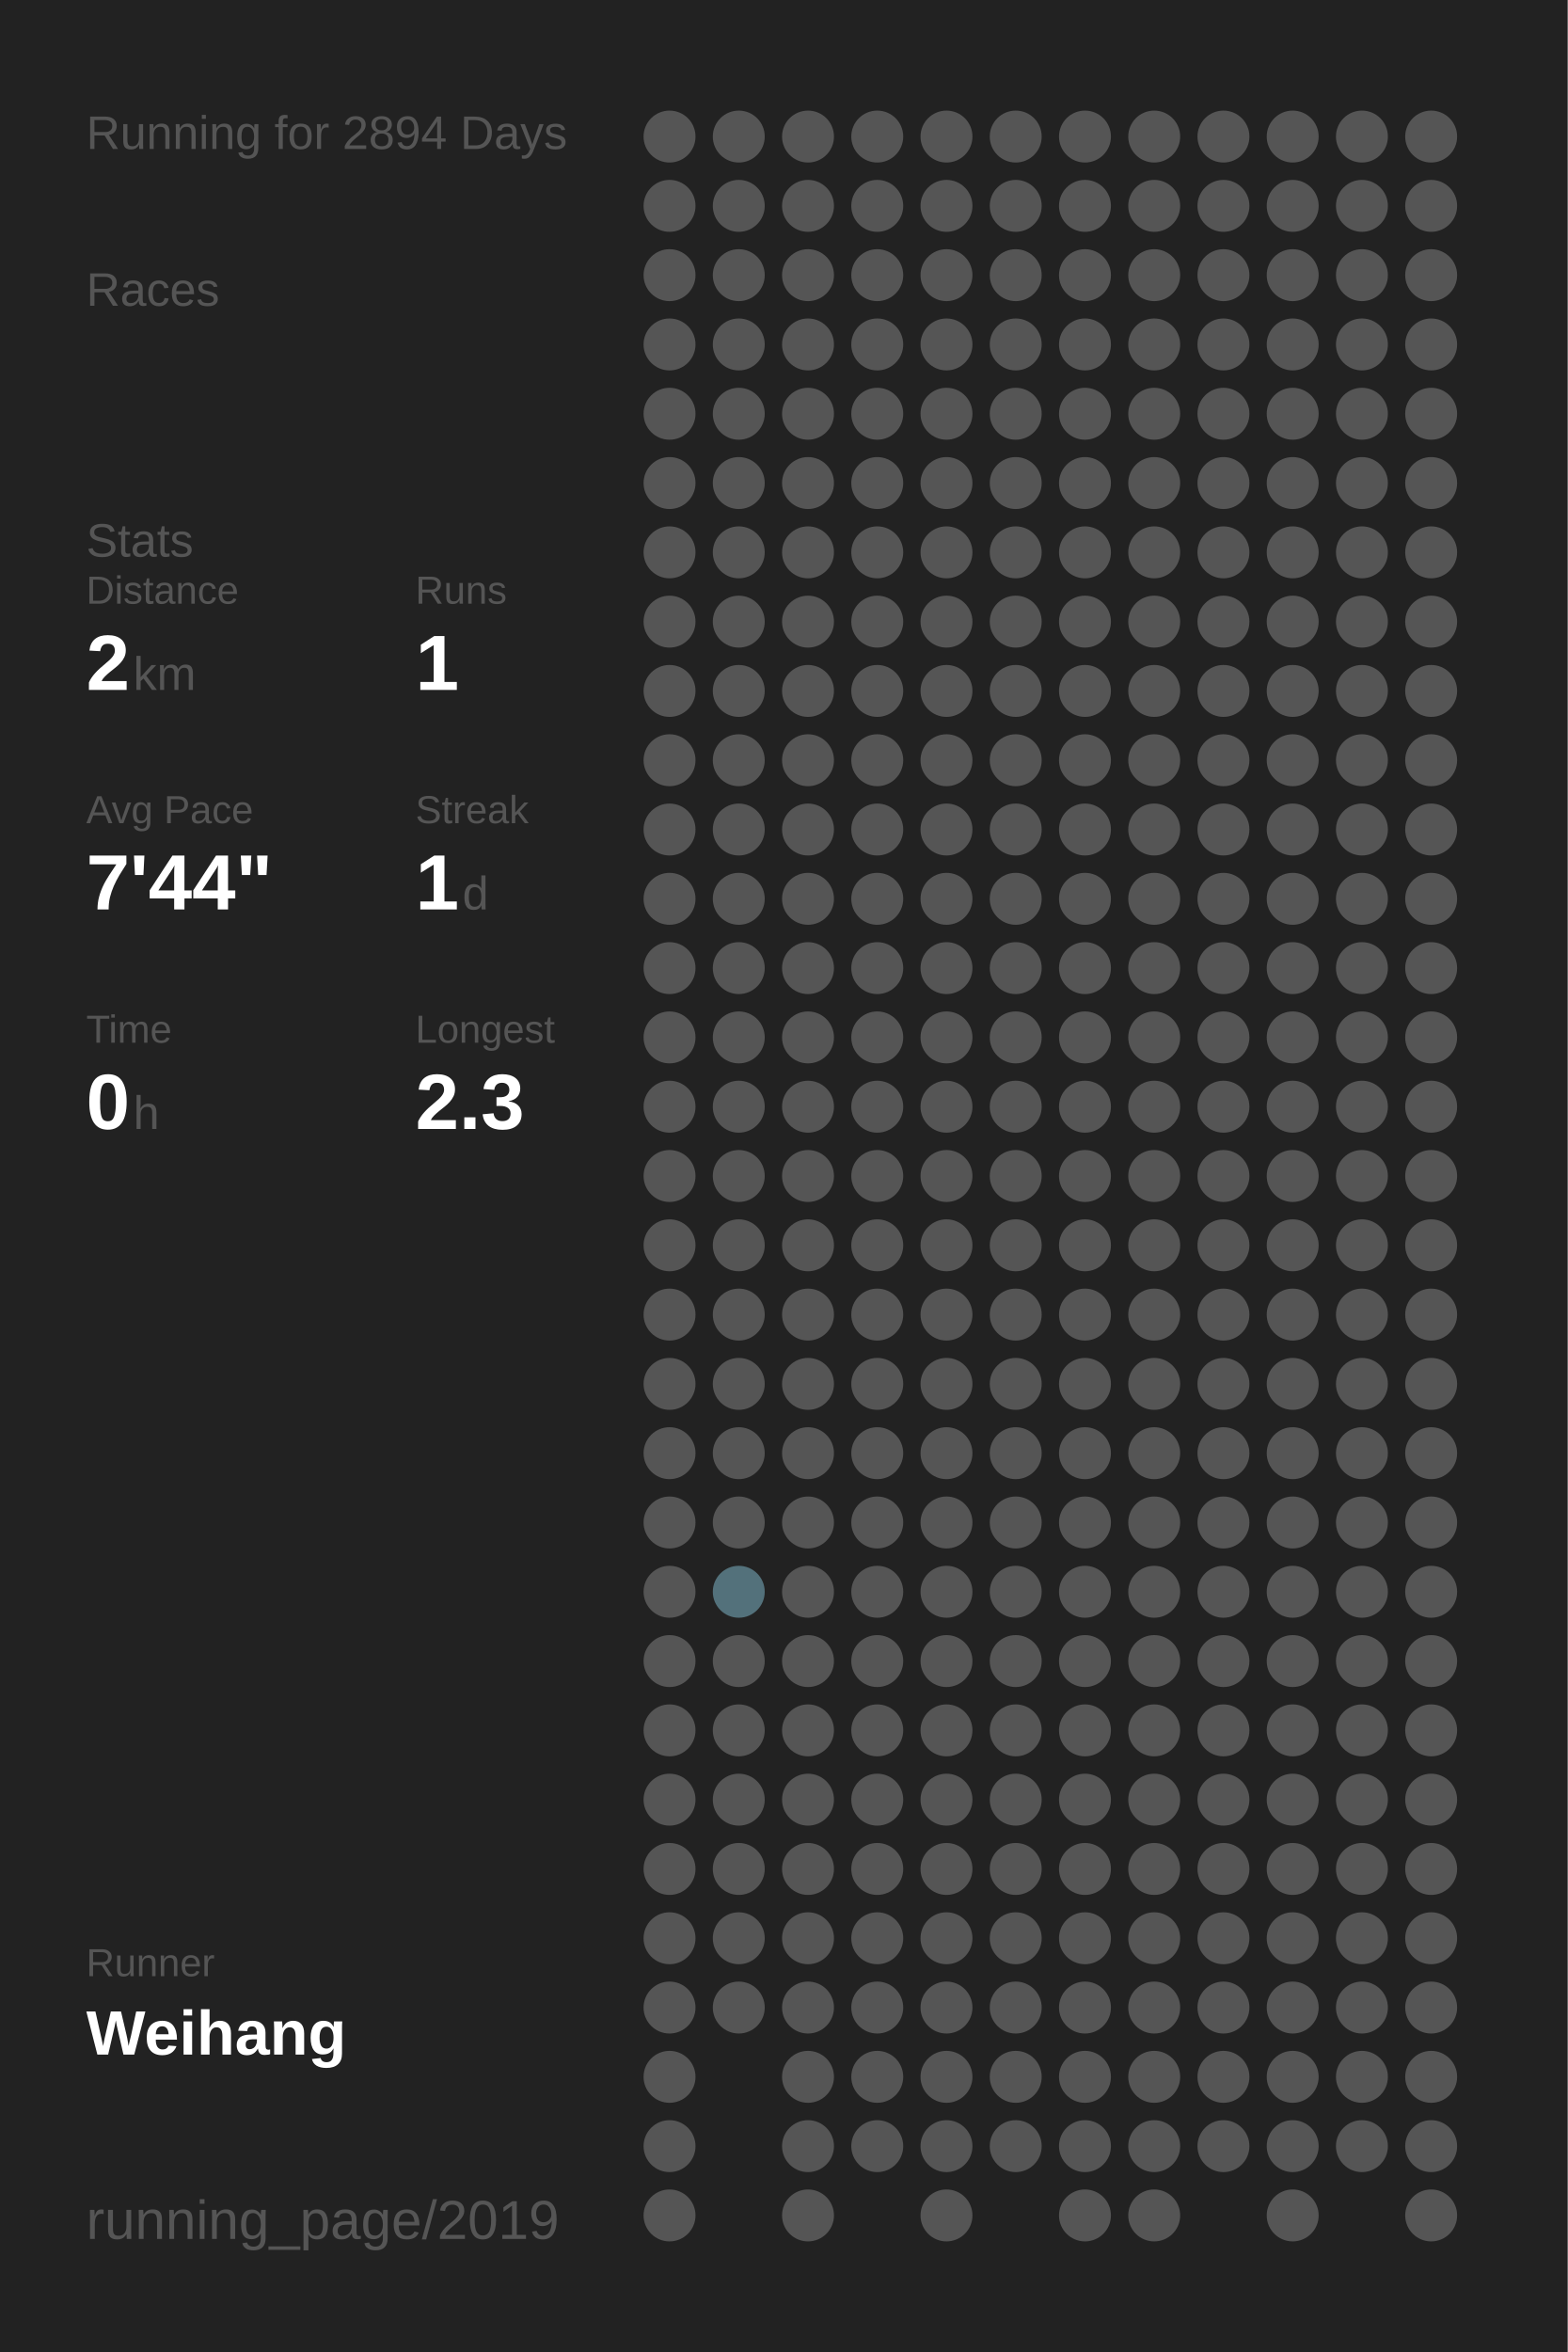
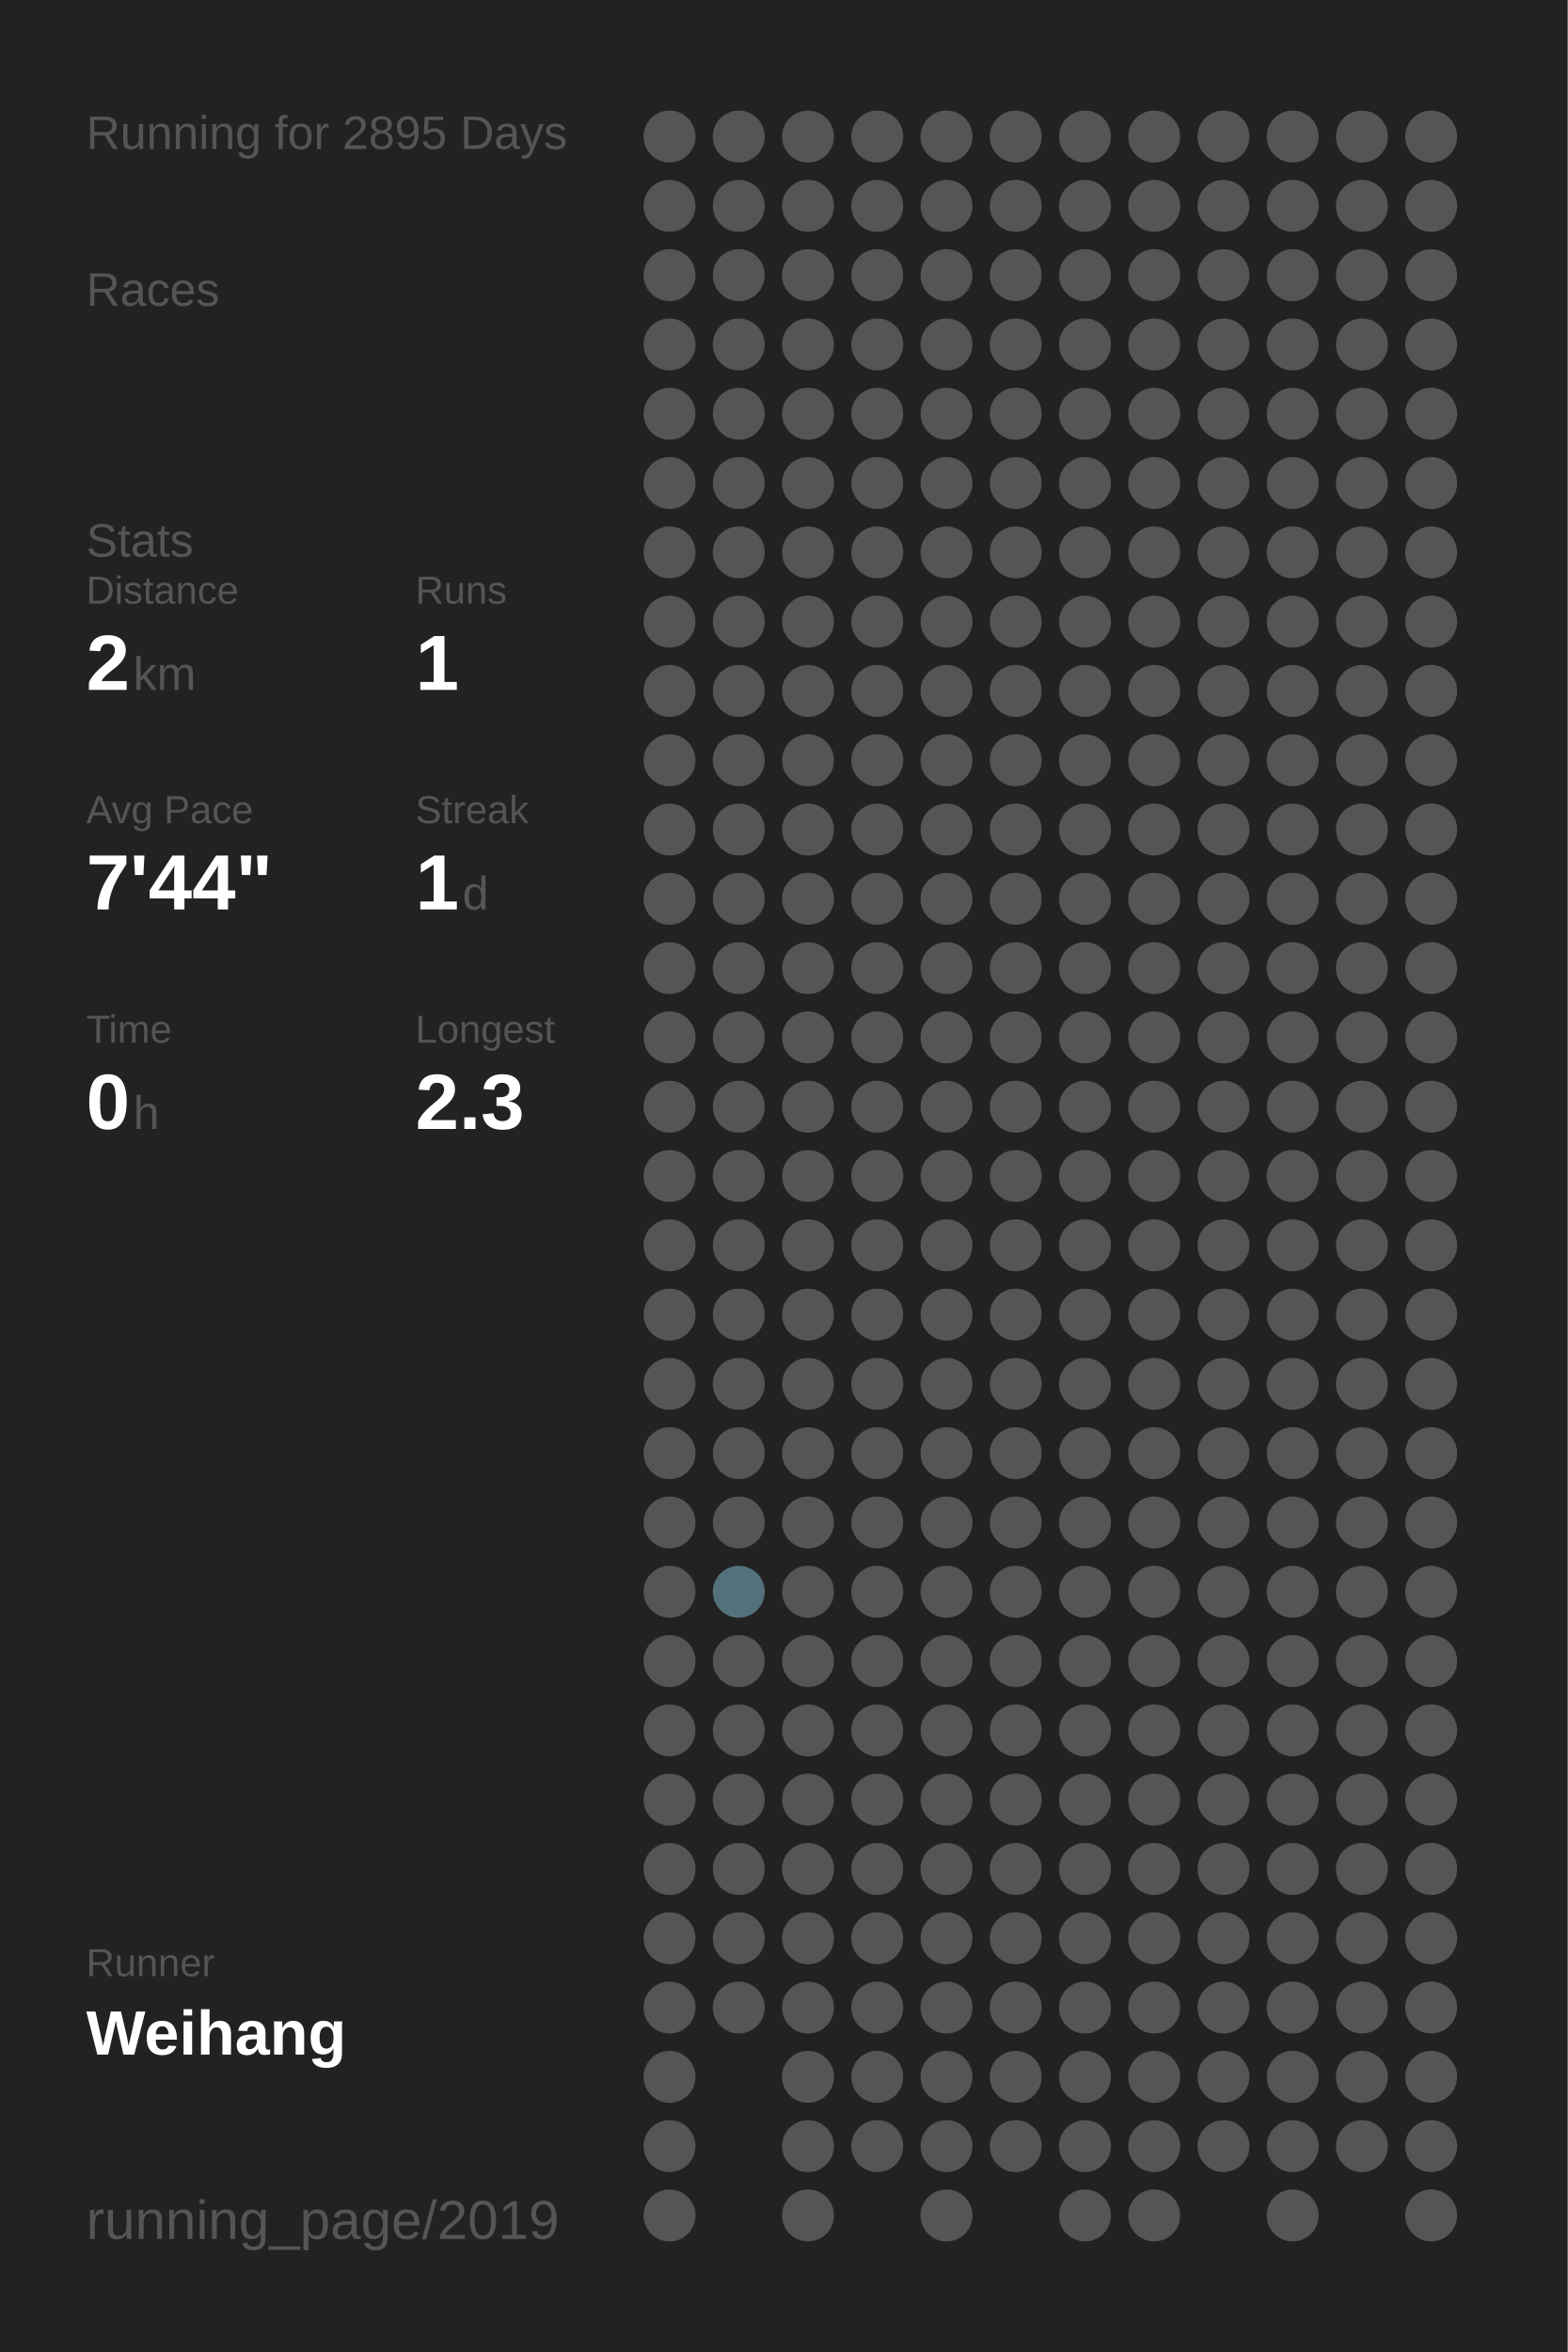
<svg xmlns="http://www.w3.org/2000/svg" baseProfile="full" height="300mm" version="1.1" viewBox="0,0,200,300" width="200mm">
  <defs />
  <rect fill="#222222" height="300" width="200" x="0" y="0" />
-   <text fill="#555555" style="font-size:6px; font-family:Arial;" x="11" y="19">Running for 2894 Days</text>
+   <text fill="#555555" style="font-size:6px; font-family:Arial;" x="11" y="19">Running for 2895 Days</text>
  <text fill="#555555" style="font-size:6px; font-family:Arial;" x="11" y="39">Races</text>
  <text fill="#555555" style="font-size:6px; font-family:Arial;" x="11" y="71">Stats</text>
  <text fill="#555555" style="font-size:5px; font-family:Arial;" x="11" y="77">Distance</text>
  <text fill="#FFFFFF" style="font-size:10px; font-family:Arial; font-weight:bold;" x="11" y="88">2</text>
  <text fill="#555555" style="font-size:6px; font-family:Arial;" x="17" y="88">km</text>
  <text fill="#555555" style="font-size:5px; font-family:Arial;" x="53" y="77">Runs</text>
  <text fill="#FFFFFF" style="font-size:10px; font-family:Arial; font-weight:bold;" x="53" y="88">1</text>
  <text fill="#555555" style="font-size:5px; font-family:Arial;" x="11" y="105">Avg Pace</text>
  <text fill="#FFFFFF" style="font-size:10px; font-family:Arial; font-weight:bold;" x="11" y="116">7'44"</text>
  <text fill="#555555" style="font-size:5px; font-family:Arial;" x="53" y="105">Streak</text>
  <text fill="#FFFFFF" style="font-size:10px; font-family:Arial; font-weight:bold;" x="53" y="116">1</text>
  <text fill="#555555" style="font-size:6px; font-family:Arial;" x="59" y="116">d</text>
  <text fill="#555555" style="font-size:5px; font-family:Arial;" x="11" y="133">Time</text>
  <text fill="#FFFFFF" style="font-size:10px; font-family:Arial; font-weight:bold;" x="11" y="144">0</text>
  <text fill="#555555" style="font-size:6px; font-family:Arial;" x="17" y="144">h</text>
  <text fill="#555555" style="font-size:5px; font-family:Arial;" x="53" y="133">Longest</text>
  <text fill="#FFFFFF" style="font-size:10px; font-family:Arial; font-weight:bold;" x="53" y="144">2.3</text>
  <text fill="#555555" style="font-size:5px; font-family:Arial;" x="11" y="252.065">Runner</text>
  <text fill="#FFFFFF" style="font-size:8px; font-family:Arial; font-weight:bold;" x="11" y="262.065">Weihang</text>
  <text fill="#555555" style="font-size:7px; font-family:Arial;" x="11" y="285.581">running_page/2019</text>
  <circle cx="85.417" cy="17.419" fill="#555555" r="3.312" />
  <circle cx="85.417" cy="26.258" fill="#555555" r="3.312" />
  <circle cx="85.417" cy="35.097" fill="#555555" r="3.312" />
  <circle cx="85.417" cy="43.935" fill="#555555" r="3.312" />
  <circle cx="85.417" cy="52.774" fill="#555555" r="3.312" />
  <circle cx="85.417" cy="61.613" fill="#555555" r="3.312" />
  <circle cx="85.417" cy="70.452" fill="#555555" r="3.312" />
  <circle cx="85.417" cy="79.29" fill="#555555" r="3.312" />
  <circle cx="85.417" cy="88.129" fill="#555555" r="3.312" />
  <circle cx="85.417" cy="96.968" fill="#555555" r="3.312" />
  <circle cx="85.417" cy="105.806" fill="#555555" r="3.312" />
  <circle cx="85.417" cy="114.645" fill="#555555" r="3.312" />
  <circle cx="85.417" cy="123.484" fill="#555555" r="3.312" />
  <circle cx="85.417" cy="132.323" fill="#555555" r="3.312" />
  <circle cx="85.417" cy="141.161" fill="#555555" r="3.312" />
  <circle cx="85.417" cy="150" fill="#555555" r="3.312" />
  <circle cx="85.417" cy="158.839" fill="#555555" r="3.312" />
  <circle cx="85.417" cy="167.677" fill="#555555" r="3.312" />
  <circle cx="85.417" cy="176.516" fill="#555555" r="3.312" />
  <circle cx="85.417" cy="185.355" fill="#555555" r="3.312" />
  <circle cx="85.417" cy="194.194" fill="#555555" r="3.312" />
  <circle cx="85.417" cy="203.032" fill="#555555" r="3.312" />
  <circle cx="85.417" cy="211.871" fill="#555555" r="3.312" />
  <circle cx="85.417" cy="220.71" fill="#555555" r="3.312" />
  <circle cx="85.417" cy="229.548" fill="#555555" r="3.312" />
  <circle cx="85.417" cy="238.387" fill="#555555" r="3.312" />
  <circle cx="85.417" cy="247.226" fill="#555555" r="3.312" />
  <circle cx="85.417" cy="256.065" fill="#555555" r="3.312" />
  <circle cx="85.417" cy="264.903" fill="#555555" r="3.312" />
  <circle cx="85.417" cy="273.742" fill="#555555" r="3.312" />
  <circle cx="85.417" cy="282.581" fill="#555555" r="3.312" />
  <circle cx="94.25" cy="17.419" fill="#555555" r="3.312" />
  <circle cx="94.25" cy="26.258" fill="#555555" r="3.312" />
  <circle cx="94.25" cy="35.097" fill="#555555" r="3.312" />
  <circle cx="94.25" cy="43.935" fill="#555555" r="3.312" />
  <circle cx="94.25" cy="52.774" fill="#555555" r="3.312" />
  <circle cx="94.25" cy="61.613" fill="#555555" r="3.312" />
  <circle cx="94.25" cy="70.452" fill="#555555" r="3.312" />
  <circle cx="94.25" cy="79.29" fill="#555555" r="3.312" />
  <circle cx="94.25" cy="88.129" fill="#555555" r="3.312" />
  <circle cx="94.25" cy="96.968" fill="#555555" r="3.312" />
  <circle cx="94.25" cy="105.806" fill="#555555" r="3.312" />
  <circle cx="94.25" cy="114.645" fill="#555555" r="3.312" />
  <circle cx="94.25" cy="123.484" fill="#555555" r="3.312" />
  <circle cx="94.25" cy="132.323" fill="#555555" r="3.312" />
  <circle cx="94.25" cy="141.161" fill="#555555" r="3.312" />
  <circle cx="94.25" cy="150" fill="#555555" r="3.312" />
  <circle cx="94.25" cy="158.839" fill="#555555" r="3.312" />
  <circle cx="94.25" cy="167.677" fill="#555555" r="3.312" />
  <circle cx="94.25" cy="176.516" fill="#555555" r="3.312" />
  <circle cx="94.25" cy="185.355" fill="#555555" r="3.312" />
  <circle cx="94.25" cy="194.194" fill="#555555" r="3.312" />
  <circle cx="94.25" cy="203.032" fill="#53717b" r="3.312" />
  <circle cx="94.25" cy="211.871" fill="#555555" r="3.312" />
  <circle cx="94.25" cy="220.71" fill="#555555" r="3.312" />
  <circle cx="94.25" cy="229.548" fill="#555555" r="3.312" />
  <circle cx="94.25" cy="238.387" fill="#555555" r="3.312" />
  <circle cx="94.25" cy="247.226" fill="#555555" r="3.312" />
  <circle cx="94.25" cy="256.065" fill="#555555" r="3.312" />
  <circle cx="103.083" cy="17.419" fill="#555555" r="3.312" />
  <circle cx="103.083" cy="26.258" fill="#555555" r="3.312" />
  <circle cx="103.083" cy="35.097" fill="#555555" r="3.312" />
  <circle cx="103.083" cy="43.935" fill="#555555" r="3.312" />
  <circle cx="103.083" cy="52.774" fill="#555555" r="3.312" />
  <circle cx="103.083" cy="61.613" fill="#555555" r="3.312" />
  <circle cx="103.083" cy="70.452" fill="#555555" r="3.312" />
  <circle cx="103.083" cy="79.29" fill="#555555" r="3.312" />
  <circle cx="103.083" cy="88.129" fill="#555555" r="3.312" />
  <circle cx="103.083" cy="96.968" fill="#555555" r="3.312" />
  <circle cx="103.083" cy="105.806" fill="#555555" r="3.312" />
  <circle cx="103.083" cy="114.645" fill="#555555" r="3.312" />
  <circle cx="103.083" cy="123.484" fill="#555555" r="3.312" />
  <circle cx="103.083" cy="132.323" fill="#555555" r="3.312" />
  <circle cx="103.083" cy="141.161" fill="#555555" r="3.312" />
  <circle cx="103.083" cy="150" fill="#555555" r="3.312" />
  <circle cx="103.083" cy="158.839" fill="#555555" r="3.312" />
  <circle cx="103.083" cy="167.677" fill="#555555" r="3.312" />
  <circle cx="103.083" cy="176.516" fill="#555555" r="3.312" />
  <circle cx="103.083" cy="185.355" fill="#555555" r="3.312" />
  <circle cx="103.083" cy="194.194" fill="#555555" r="3.312" />
  <circle cx="103.083" cy="203.032" fill="#555555" r="3.312" />
  <circle cx="103.083" cy="211.871" fill="#555555" r="3.312" />
  <circle cx="103.083" cy="220.71" fill="#555555" r="3.312" />
  <circle cx="103.083" cy="229.548" fill="#555555" r="3.312" />
  <circle cx="103.083" cy="238.387" fill="#555555" r="3.312" />
  <circle cx="103.083" cy="247.226" fill="#555555" r="3.312" />
  <circle cx="103.083" cy="256.065" fill="#555555" r="3.312" />
  <circle cx="103.083" cy="264.903" fill="#555555" r="3.312" />
  <circle cx="103.083" cy="273.742" fill="#555555" r="3.312" />
  <circle cx="103.083" cy="282.581" fill="#555555" r="3.312" />
  <circle cx="111.917" cy="17.419" fill="#555555" r="3.312" />
  <circle cx="111.917" cy="26.258" fill="#555555" r="3.312" />
  <circle cx="111.917" cy="35.097" fill="#555555" r="3.312" />
  <circle cx="111.917" cy="43.935" fill="#555555" r="3.312" />
  <circle cx="111.917" cy="52.774" fill="#555555" r="3.312" />
  <circle cx="111.917" cy="61.613" fill="#555555" r="3.312" />
  <circle cx="111.917" cy="70.452" fill="#555555" r="3.312" />
  <circle cx="111.917" cy="79.29" fill="#555555" r="3.312" />
  <circle cx="111.917" cy="88.129" fill="#555555" r="3.312" />
  <circle cx="111.917" cy="96.968" fill="#555555" r="3.312" />
  <circle cx="111.917" cy="105.806" fill="#555555" r="3.312" />
  <circle cx="111.917" cy="114.645" fill="#555555" r="3.312" />
  <circle cx="111.917" cy="123.484" fill="#555555" r="3.312" />
  <circle cx="111.917" cy="132.323" fill="#555555" r="3.312" />
  <circle cx="111.917" cy="141.161" fill="#555555" r="3.312" />
  <circle cx="111.917" cy="150" fill="#555555" r="3.312" />
  <circle cx="111.917" cy="158.839" fill="#555555" r="3.312" />
  <circle cx="111.917" cy="167.677" fill="#555555" r="3.312" />
  <circle cx="111.917" cy="176.516" fill="#555555" r="3.312" />
  <circle cx="111.917" cy="185.355" fill="#555555" r="3.312" />
  <circle cx="111.917" cy="194.194" fill="#555555" r="3.312" />
  <circle cx="111.917" cy="203.032" fill="#555555" r="3.312" />
  <circle cx="111.917" cy="211.871" fill="#555555" r="3.312" />
  <circle cx="111.917" cy="220.71" fill="#555555" r="3.312" />
  <circle cx="111.917" cy="229.548" fill="#555555" r="3.312" />
  <circle cx="111.917" cy="238.387" fill="#555555" r="3.312" />
  <circle cx="111.917" cy="247.226" fill="#555555" r="3.312" />
  <circle cx="111.917" cy="256.065" fill="#555555" r="3.312" />
  <circle cx="111.917" cy="264.903" fill="#555555" r="3.312" />
  <circle cx="111.917" cy="273.742" fill="#555555" r="3.312" />
  <circle cx="120.75" cy="17.419" fill="#555555" r="3.312" />
  <circle cx="120.75" cy="26.258" fill="#555555" r="3.312" />
  <circle cx="120.75" cy="35.097" fill="#555555" r="3.312" />
  <circle cx="120.75" cy="43.935" fill="#555555" r="3.312" />
  <circle cx="120.75" cy="52.774" fill="#555555" r="3.312" />
  <circle cx="120.75" cy="61.613" fill="#555555" r="3.312" />
  <circle cx="120.75" cy="70.452" fill="#555555" r="3.312" />
  <circle cx="120.75" cy="79.29" fill="#555555" r="3.312" />
  <circle cx="120.75" cy="88.129" fill="#555555" r="3.312" />
  <circle cx="120.75" cy="96.968" fill="#555555" r="3.312" />
  <circle cx="120.75" cy="105.806" fill="#555555" r="3.312" />
  <circle cx="120.75" cy="114.645" fill="#555555" r="3.312" />
  <circle cx="120.75" cy="123.484" fill="#555555" r="3.312" />
  <circle cx="120.75" cy="132.323" fill="#555555" r="3.312" />
  <circle cx="120.75" cy="141.161" fill="#555555" r="3.312" />
  <circle cx="120.75" cy="150" fill="#555555" r="3.312" />
  <circle cx="120.75" cy="158.839" fill="#555555" r="3.312" />
  <circle cx="120.75" cy="167.677" fill="#555555" r="3.312" />
  <circle cx="120.75" cy="176.516" fill="#555555" r="3.312" />
  <circle cx="120.75" cy="185.355" fill="#555555" r="3.312" />
  <circle cx="120.75" cy="194.194" fill="#555555" r="3.312" />
  <circle cx="120.75" cy="203.032" fill="#555555" r="3.312" />
  <circle cx="120.75" cy="211.871" fill="#555555" r="3.312" />
  <circle cx="120.75" cy="220.71" fill="#555555" r="3.312" />
  <circle cx="120.75" cy="229.548" fill="#555555" r="3.312" />
  <circle cx="120.75" cy="238.387" fill="#555555" r="3.312" />
  <circle cx="120.75" cy="247.226" fill="#555555" r="3.312" />
  <circle cx="120.75" cy="256.065" fill="#555555" r="3.312" />
  <circle cx="120.75" cy="264.903" fill="#555555" r="3.312" />
  <circle cx="120.75" cy="273.742" fill="#555555" r="3.312" />
  <circle cx="120.75" cy="282.581" fill="#555555" r="3.312" />
  <circle cx="129.583" cy="17.419" fill="#555555" r="3.312" />
  <circle cx="129.583" cy="26.258" fill="#555555" r="3.312" />
  <circle cx="129.583" cy="35.097" fill="#555555" r="3.312" />
  <circle cx="129.583" cy="43.935" fill="#555555" r="3.312" />
  <circle cx="129.583" cy="52.774" fill="#555555" r="3.312" />
  <circle cx="129.583" cy="61.613" fill="#555555" r="3.312" />
  <circle cx="129.583" cy="70.452" fill="#555555" r="3.312" />
  <circle cx="129.583" cy="79.29" fill="#555555" r="3.312" />
  <circle cx="129.583" cy="88.129" fill="#555555" r="3.312" />
  <circle cx="129.583" cy="96.968" fill="#555555" r="3.312" />
  <circle cx="129.583" cy="105.806" fill="#555555" r="3.312" />
  <circle cx="129.583" cy="114.645" fill="#555555" r="3.312" />
  <circle cx="129.583" cy="123.484" fill="#555555" r="3.312" />
  <circle cx="129.583" cy="132.323" fill="#555555" r="3.312" />
  <circle cx="129.583" cy="141.161" fill="#555555" r="3.312" />
  <circle cx="129.583" cy="150" fill="#555555" r="3.312" />
  <circle cx="129.583" cy="158.839" fill="#555555" r="3.312" />
  <circle cx="129.583" cy="167.677" fill="#555555" r="3.312" />
  <circle cx="129.583" cy="176.516" fill="#555555" r="3.312" />
  <circle cx="129.583" cy="185.355" fill="#555555" r="3.312" />
  <circle cx="129.583" cy="194.194" fill="#555555" r="3.312" />
  <circle cx="129.583" cy="203.032" fill="#555555" r="3.312" />
  <circle cx="129.583" cy="211.871" fill="#555555" r="3.312" />
  <circle cx="129.583" cy="220.71" fill="#555555" r="3.312" />
  <circle cx="129.583" cy="229.548" fill="#555555" r="3.312" />
  <circle cx="129.583" cy="238.387" fill="#555555" r="3.312" />
  <circle cx="129.583" cy="247.226" fill="#555555" r="3.312" />
  <circle cx="129.583" cy="256.065" fill="#555555" r="3.312" />
  <circle cx="129.583" cy="264.903" fill="#555555" r="3.312" />
  <circle cx="129.583" cy="273.742" fill="#555555" r="3.312" />
  <circle cx="138.417" cy="17.419" fill="#555555" r="3.312" />
  <circle cx="138.417" cy="26.258" fill="#555555" r="3.312" />
  <circle cx="138.417" cy="35.097" fill="#555555" r="3.312" />
  <circle cx="138.417" cy="43.935" fill="#555555" r="3.312" />
  <circle cx="138.417" cy="52.774" fill="#555555" r="3.312" />
  <circle cx="138.417" cy="61.613" fill="#555555" r="3.312" />
  <circle cx="138.417" cy="70.452" fill="#555555" r="3.312" />
  <circle cx="138.417" cy="79.29" fill="#555555" r="3.312" />
  <circle cx="138.417" cy="88.129" fill="#555555" r="3.312" />
  <circle cx="138.417" cy="96.968" fill="#555555" r="3.312" />
  <circle cx="138.417" cy="105.806" fill="#555555" r="3.312" />
  <circle cx="138.417" cy="114.645" fill="#555555" r="3.312" />
  <circle cx="138.417" cy="123.484" fill="#555555" r="3.312" />
  <circle cx="138.417" cy="132.323" fill="#555555" r="3.312" />
  <circle cx="138.417" cy="141.161" fill="#555555" r="3.312" />
  <circle cx="138.417" cy="150" fill="#555555" r="3.312" />
  <circle cx="138.417" cy="158.839" fill="#555555" r="3.312" />
  <circle cx="138.417" cy="167.677" fill="#555555" r="3.312" />
  <circle cx="138.417" cy="176.516" fill="#555555" r="3.312" />
  <circle cx="138.417" cy="185.355" fill="#555555" r="3.312" />
  <circle cx="138.417" cy="194.194" fill="#555555" r="3.312" />
  <circle cx="138.417" cy="203.032" fill="#555555" r="3.312" />
  <circle cx="138.417" cy="211.871" fill="#555555" r="3.312" />
  <circle cx="138.417" cy="220.71" fill="#555555" r="3.312" />
  <circle cx="138.417" cy="229.548" fill="#555555" r="3.312" />
  <circle cx="138.417" cy="238.387" fill="#555555" r="3.312" />
  <circle cx="138.417" cy="247.226" fill="#555555" r="3.312" />
  <circle cx="138.417" cy="256.065" fill="#555555" r="3.312" />
  <circle cx="138.417" cy="264.903" fill="#555555" r="3.312" />
  <circle cx="138.417" cy="273.742" fill="#555555" r="3.312" />
  <circle cx="138.417" cy="282.581" fill="#555555" r="3.312" />
  <circle cx="147.25" cy="17.419" fill="#555555" r="3.312" />
  <circle cx="147.25" cy="26.258" fill="#555555" r="3.312" />
  <circle cx="147.25" cy="35.097" fill="#555555" r="3.312" />
  <circle cx="147.25" cy="43.935" fill="#555555" r="3.312" />
  <circle cx="147.25" cy="52.774" fill="#555555" r="3.312" />
  <circle cx="147.25" cy="61.613" fill="#555555" r="3.312" />
  <circle cx="147.25" cy="70.452" fill="#555555" r="3.312" />
  <circle cx="147.25" cy="79.29" fill="#555555" r="3.312" />
  <circle cx="147.25" cy="88.129" fill="#555555" r="3.312" />
  <circle cx="147.25" cy="96.968" fill="#555555" r="3.312" />
  <circle cx="147.25" cy="105.806" fill="#555555" r="3.312" />
  <circle cx="147.25" cy="114.645" fill="#555555" r="3.312" />
  <circle cx="147.25" cy="123.484" fill="#555555" r="3.312" />
  <circle cx="147.25" cy="132.323" fill="#555555" r="3.312" />
  <circle cx="147.25" cy="141.161" fill="#555555" r="3.312" />
  <circle cx="147.25" cy="150" fill="#555555" r="3.312" />
  <circle cx="147.25" cy="158.839" fill="#555555" r="3.312" />
  <circle cx="147.25" cy="167.677" fill="#555555" r="3.312" />
  <circle cx="147.25" cy="176.516" fill="#555555" r="3.312" />
  <circle cx="147.25" cy="185.355" fill="#555555" r="3.312" />
  <circle cx="147.25" cy="194.194" fill="#555555" r="3.312" />
  <circle cx="147.25" cy="203.032" fill="#555555" r="3.312" />
  <circle cx="147.25" cy="211.871" fill="#555555" r="3.312" />
  <circle cx="147.25" cy="220.71" fill="#555555" r="3.312" />
  <circle cx="147.25" cy="229.548" fill="#555555" r="3.312" />
  <circle cx="147.25" cy="238.387" fill="#555555" r="3.312" />
  <circle cx="147.25" cy="247.226" fill="#555555" r="3.312" />
  <circle cx="147.25" cy="256.065" fill="#555555" r="3.312" />
  <circle cx="147.25" cy="264.903" fill="#555555" r="3.312" />
  <circle cx="147.25" cy="273.742" fill="#555555" r="3.312" />
  <circle cx="147.25" cy="282.581" fill="#555555" r="3.312" />
  <circle cx="156.083" cy="17.419" fill="#555555" r="3.312" />
  <circle cx="156.083" cy="26.258" fill="#555555" r="3.312" />
  <circle cx="156.083" cy="35.097" fill="#555555" r="3.312" />
  <circle cx="156.083" cy="43.935" fill="#555555" r="3.312" />
  <circle cx="156.083" cy="52.774" fill="#555555" r="3.312" />
  <circle cx="156.083" cy="61.613" fill="#555555" r="3.312" />
  <circle cx="156.083" cy="70.452" fill="#555555" r="3.312" />
  <circle cx="156.083" cy="79.29" fill="#555555" r="3.312" />
  <circle cx="156.083" cy="88.129" fill="#555555" r="3.312" />
  <circle cx="156.083" cy="96.968" fill="#555555" r="3.312" />
  <circle cx="156.083" cy="105.806" fill="#555555" r="3.312" />
  <circle cx="156.083" cy="114.645" fill="#555555" r="3.312" />
  <circle cx="156.083" cy="123.484" fill="#555555" r="3.312" />
  <circle cx="156.083" cy="132.323" fill="#555555" r="3.312" />
  <circle cx="156.083" cy="141.161" fill="#555555" r="3.312" />
  <circle cx="156.083" cy="150" fill="#555555" r="3.312" />
  <circle cx="156.083" cy="158.839" fill="#555555" r="3.312" />
  <circle cx="156.083" cy="167.677" fill="#555555" r="3.312" />
  <circle cx="156.083" cy="176.516" fill="#555555" r="3.312" />
  <circle cx="156.083" cy="185.355" fill="#555555" r="3.312" />
  <circle cx="156.083" cy="194.194" fill="#555555" r="3.312" />
  <circle cx="156.083" cy="203.032" fill="#555555" r="3.312" />
  <circle cx="156.083" cy="211.871" fill="#555555" r="3.312" />
  <circle cx="156.083" cy="220.71" fill="#555555" r="3.312" />
  <circle cx="156.083" cy="229.548" fill="#555555" r="3.312" />
  <circle cx="156.083" cy="238.387" fill="#555555" r="3.312" />
  <circle cx="156.083" cy="247.226" fill="#555555" r="3.312" />
  <circle cx="156.083" cy="256.065" fill="#555555" r="3.312" />
  <circle cx="156.083" cy="264.903" fill="#555555" r="3.312" />
  <circle cx="156.083" cy="273.742" fill="#555555" r="3.312" />
  <circle cx="164.917" cy="17.419" fill="#555555" r="3.312" />
  <circle cx="164.917" cy="26.258" fill="#555555" r="3.312" />
  <circle cx="164.917" cy="35.097" fill="#555555" r="3.312" />
  <circle cx="164.917" cy="43.935" fill="#555555" r="3.312" />
  <circle cx="164.917" cy="52.774" fill="#555555" r="3.312" />
  <circle cx="164.917" cy="61.613" fill="#555555" r="3.312" />
  <circle cx="164.917" cy="70.452" fill="#555555" r="3.312" />
  <circle cx="164.917" cy="79.29" fill="#555555" r="3.312" />
  <circle cx="164.917" cy="88.129" fill="#555555" r="3.312" />
  <circle cx="164.917" cy="96.968" fill="#555555" r="3.312" />
  <circle cx="164.917" cy="105.806" fill="#555555" r="3.312" />
  <circle cx="164.917" cy="114.645" fill="#555555" r="3.312" />
  <circle cx="164.917" cy="123.484" fill="#555555" r="3.312" />
  <circle cx="164.917" cy="132.323" fill="#555555" r="3.312" />
  <circle cx="164.917" cy="141.161" fill="#555555" r="3.312" />
  <circle cx="164.917" cy="150" fill="#555555" r="3.312" />
  <circle cx="164.917" cy="158.839" fill="#555555" r="3.312" />
  <circle cx="164.917" cy="167.677" fill="#555555" r="3.312" />
  <circle cx="164.917" cy="176.516" fill="#555555" r="3.312" />
  <circle cx="164.917" cy="185.355" fill="#555555" r="3.312" />
  <circle cx="164.917" cy="194.194" fill="#555555" r="3.312" />
  <circle cx="164.917" cy="203.032" fill="#555555" r="3.312" />
  <circle cx="164.917" cy="211.871" fill="#555555" r="3.312" />
  <circle cx="164.917" cy="220.71" fill="#555555" r="3.312" />
  <circle cx="164.917" cy="229.548" fill="#555555" r="3.312" />
  <circle cx="164.917" cy="238.387" fill="#555555" r="3.312" />
  <circle cx="164.917" cy="247.226" fill="#555555" r="3.312" />
  <circle cx="164.917" cy="256.065" fill="#555555" r="3.312" />
  <circle cx="164.917" cy="264.903" fill="#555555" r="3.312" />
  <circle cx="164.917" cy="273.742" fill="#555555" r="3.312" />
  <circle cx="164.917" cy="282.581" fill="#555555" r="3.312" />
  <circle cx="173.75" cy="17.419" fill="#555555" r="3.312" />
  <circle cx="173.75" cy="26.258" fill="#555555" r="3.312" />
  <circle cx="173.75" cy="35.097" fill="#555555" r="3.312" />
  <circle cx="173.75" cy="43.935" fill="#555555" r="3.312" />
  <circle cx="173.75" cy="52.774" fill="#555555" r="3.312" />
  <circle cx="173.75" cy="61.613" fill="#555555" r="3.312" />
  <circle cx="173.75" cy="70.452" fill="#555555" r="3.312" />
  <circle cx="173.75" cy="79.29" fill="#555555" r="3.312" />
  <circle cx="173.75" cy="88.129" fill="#555555" r="3.312" />
  <circle cx="173.75" cy="96.968" fill="#555555" r="3.312" />
  <circle cx="173.75" cy="105.806" fill="#555555" r="3.312" />
  <circle cx="173.75" cy="114.645" fill="#555555" r="3.312" />
  <circle cx="173.75" cy="123.484" fill="#555555" r="3.312" />
  <circle cx="173.75" cy="132.323" fill="#555555" r="3.312" />
  <circle cx="173.75" cy="141.161" fill="#555555" r="3.312" />
  <circle cx="173.75" cy="150" fill="#555555" r="3.312" />
  <circle cx="173.75" cy="158.839" fill="#555555" r="3.312" />
  <circle cx="173.75" cy="167.677" fill="#555555" r="3.312" />
  <circle cx="173.75" cy="176.516" fill="#555555" r="3.312" />
  <circle cx="173.75" cy="185.355" fill="#555555" r="3.312" />
  <circle cx="173.75" cy="194.194" fill="#555555" r="3.312" />
  <circle cx="173.75" cy="203.032" fill="#555555" r="3.312" />
  <circle cx="173.75" cy="211.871" fill="#555555" r="3.312" />
  <circle cx="173.75" cy="220.71" fill="#555555" r="3.312" />
  <circle cx="173.75" cy="229.548" fill="#555555" r="3.312" />
  <circle cx="173.75" cy="238.387" fill="#555555" r="3.312" />
  <circle cx="173.75" cy="247.226" fill="#555555" r="3.312" />
  <circle cx="173.75" cy="256.065" fill="#555555" r="3.312" />
  <circle cx="173.75" cy="264.903" fill="#555555" r="3.312" />
  <circle cx="173.75" cy="273.742" fill="#555555" r="3.312" />
  <circle cx="182.583" cy="17.419" fill="#555555" r="3.312" />
  <circle cx="182.583" cy="26.258" fill="#555555" r="3.312" />
  <circle cx="182.583" cy="35.097" fill="#555555" r="3.312" />
  <circle cx="182.583" cy="43.935" fill="#555555" r="3.312" />
  <circle cx="182.583" cy="52.774" fill="#555555" r="3.312" />
  <circle cx="182.583" cy="61.613" fill="#555555" r="3.312" />
  <circle cx="182.583" cy="70.452" fill="#555555" r="3.312" />
  <circle cx="182.583" cy="79.29" fill="#555555" r="3.312" />
  <circle cx="182.583" cy="88.129" fill="#555555" r="3.312" />
  <circle cx="182.583" cy="96.968" fill="#555555" r="3.312" />
  <circle cx="182.583" cy="105.806" fill="#555555" r="3.312" />
  <circle cx="182.583" cy="114.645" fill="#555555" r="3.312" />
  <circle cx="182.583" cy="123.484" fill="#555555" r="3.312" />
  <circle cx="182.583" cy="132.323" fill="#555555" r="3.312" />
  <circle cx="182.583" cy="141.161" fill="#555555" r="3.312" />
  <circle cx="182.583" cy="150" fill="#555555" r="3.312" />
  <circle cx="182.583" cy="158.839" fill="#555555" r="3.312" />
  <circle cx="182.583" cy="167.677" fill="#555555" r="3.312" />
  <circle cx="182.583" cy="176.516" fill="#555555" r="3.312" />
  <circle cx="182.583" cy="185.355" fill="#555555" r="3.312" />
  <circle cx="182.583" cy="194.194" fill="#555555" r="3.312" />
  <circle cx="182.583" cy="203.032" fill="#555555" r="3.312" />
  <circle cx="182.583" cy="211.871" fill="#555555" r="3.312" />
  <circle cx="182.583" cy="220.71" fill="#555555" r="3.312" />
  <circle cx="182.583" cy="229.548" fill="#555555" r="3.312" />
  <circle cx="182.583" cy="238.387" fill="#555555" r="3.312" />
  <circle cx="182.583" cy="247.226" fill="#555555" r="3.312" />
  <circle cx="182.583" cy="256.065" fill="#555555" r="3.312" />
  <circle cx="182.583" cy="264.903" fill="#555555" r="3.312" />
  <circle cx="182.583" cy="273.742" fill="#555555" r="3.312" />
  <circle cx="182.583" cy="282.581" fill="#555555" r="3.312" />
</svg>
